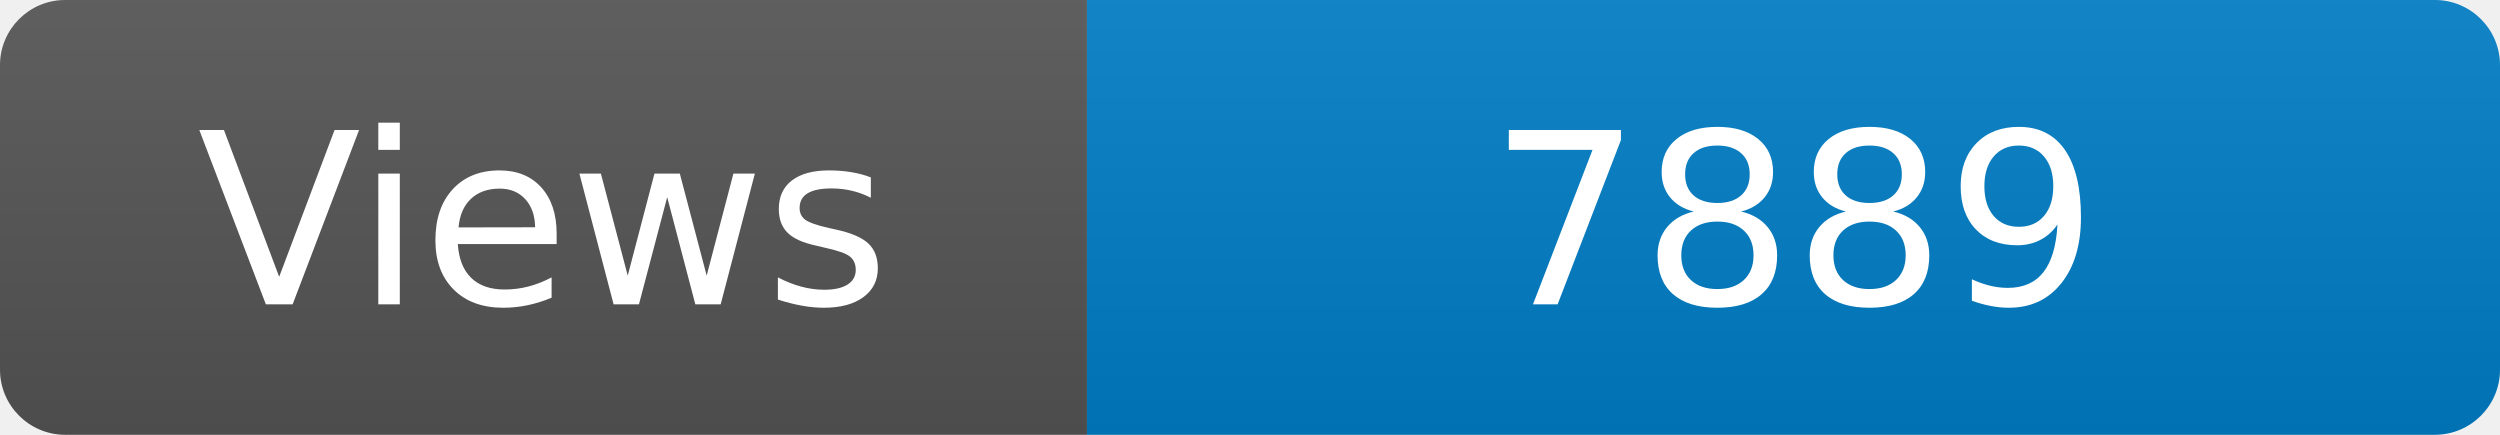
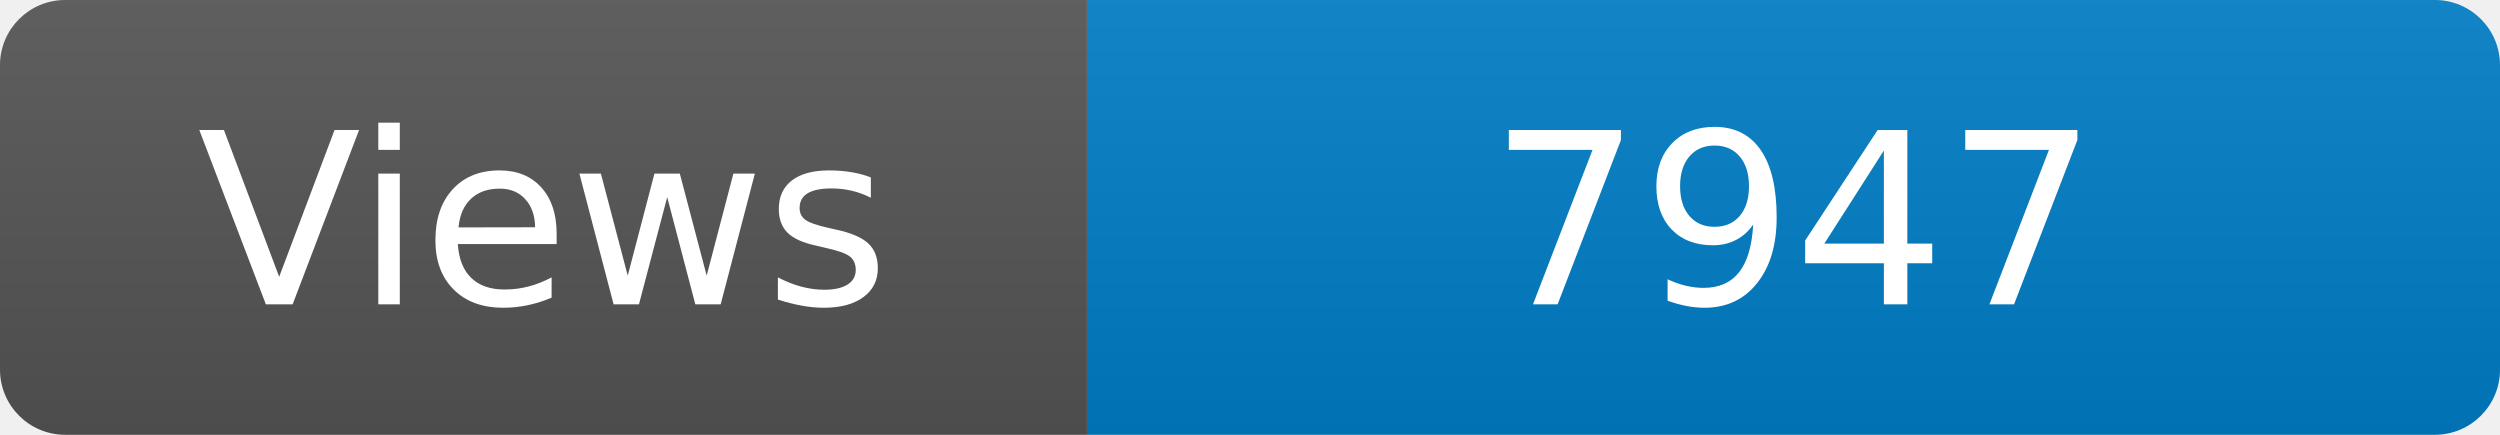
<svg xmlns="http://www.w3.org/2000/svg" width="115" height="20" role="img" aria-label="Maintained?: yes">
  <linearGradient id="s" x2="0" y2="100%">
    <stop offset="0" stop-color="#bbb" stop-opacity=".1" />
    <stop offset="1" stop-opacity=".1" />
  </linearGradient>
  <clipPath id="r">
    <rect width="115" height="20" rx="3" fill="#fff" />
  </clipPath>
  <g clip-path="url(#r)">
    <rect width="50" height="20" fill="#555" />
    <rect x="50" width="160" height="20" fill="#007ec6" />
    <rect width="115" height="20" fill="url(#s)" />
  </g>
  <g fill="#fff" text-anchor="middle" font-family="Verdana,Geneva,DejaVu Sans,sans-serif" font-size="110">
    <text x="250" y="140" transform="scale(.1)" fill="#fff">Views</text>
-     <text x="825" y="140" transform="scale(.1)" fill="#fff">7889</text>
+     <text x="825" y="140" transform="scale(.1)" fill="#fff">7947</text>
  </g>
</svg>
